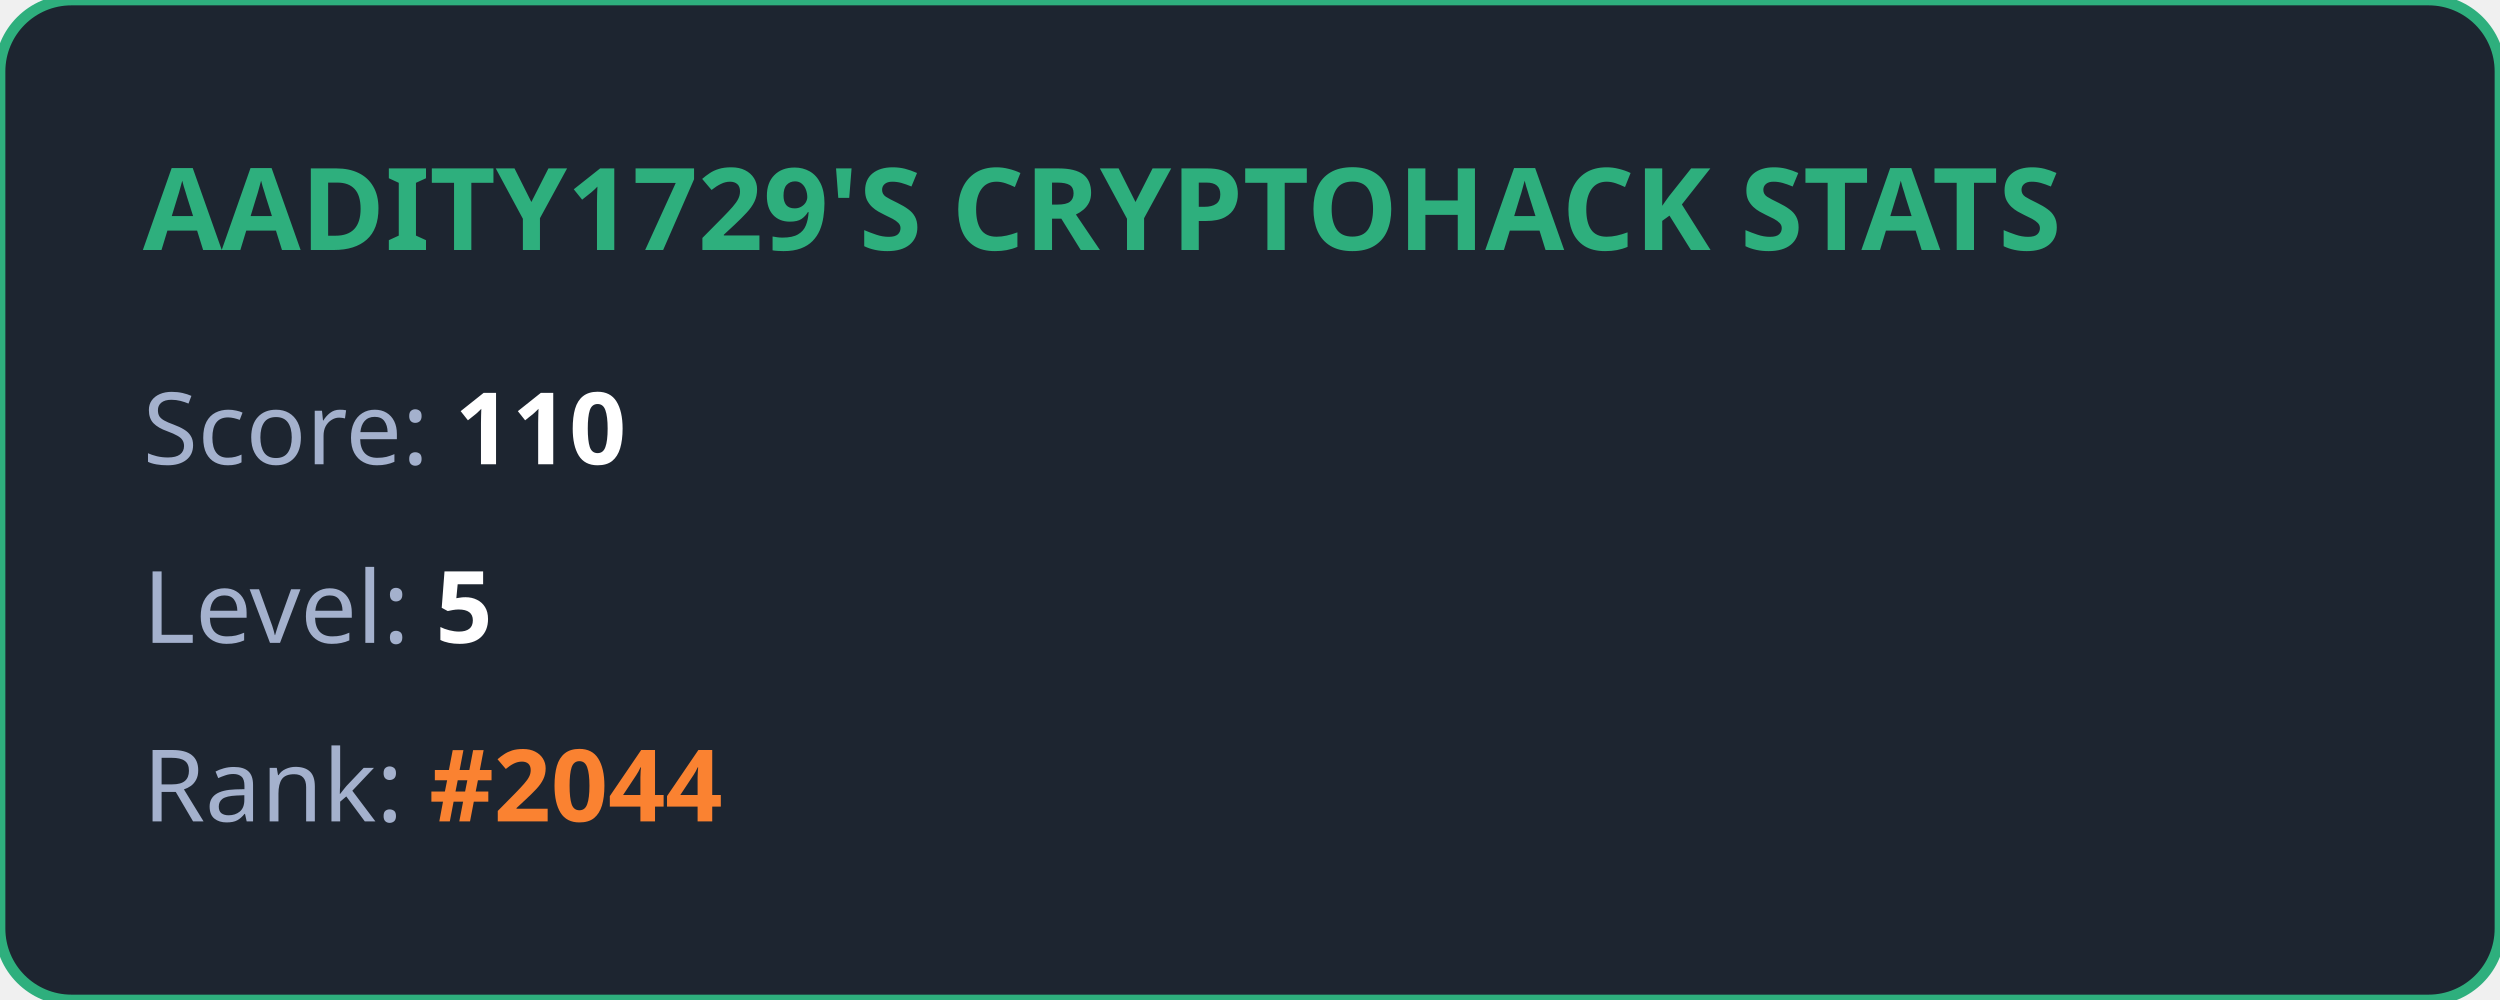
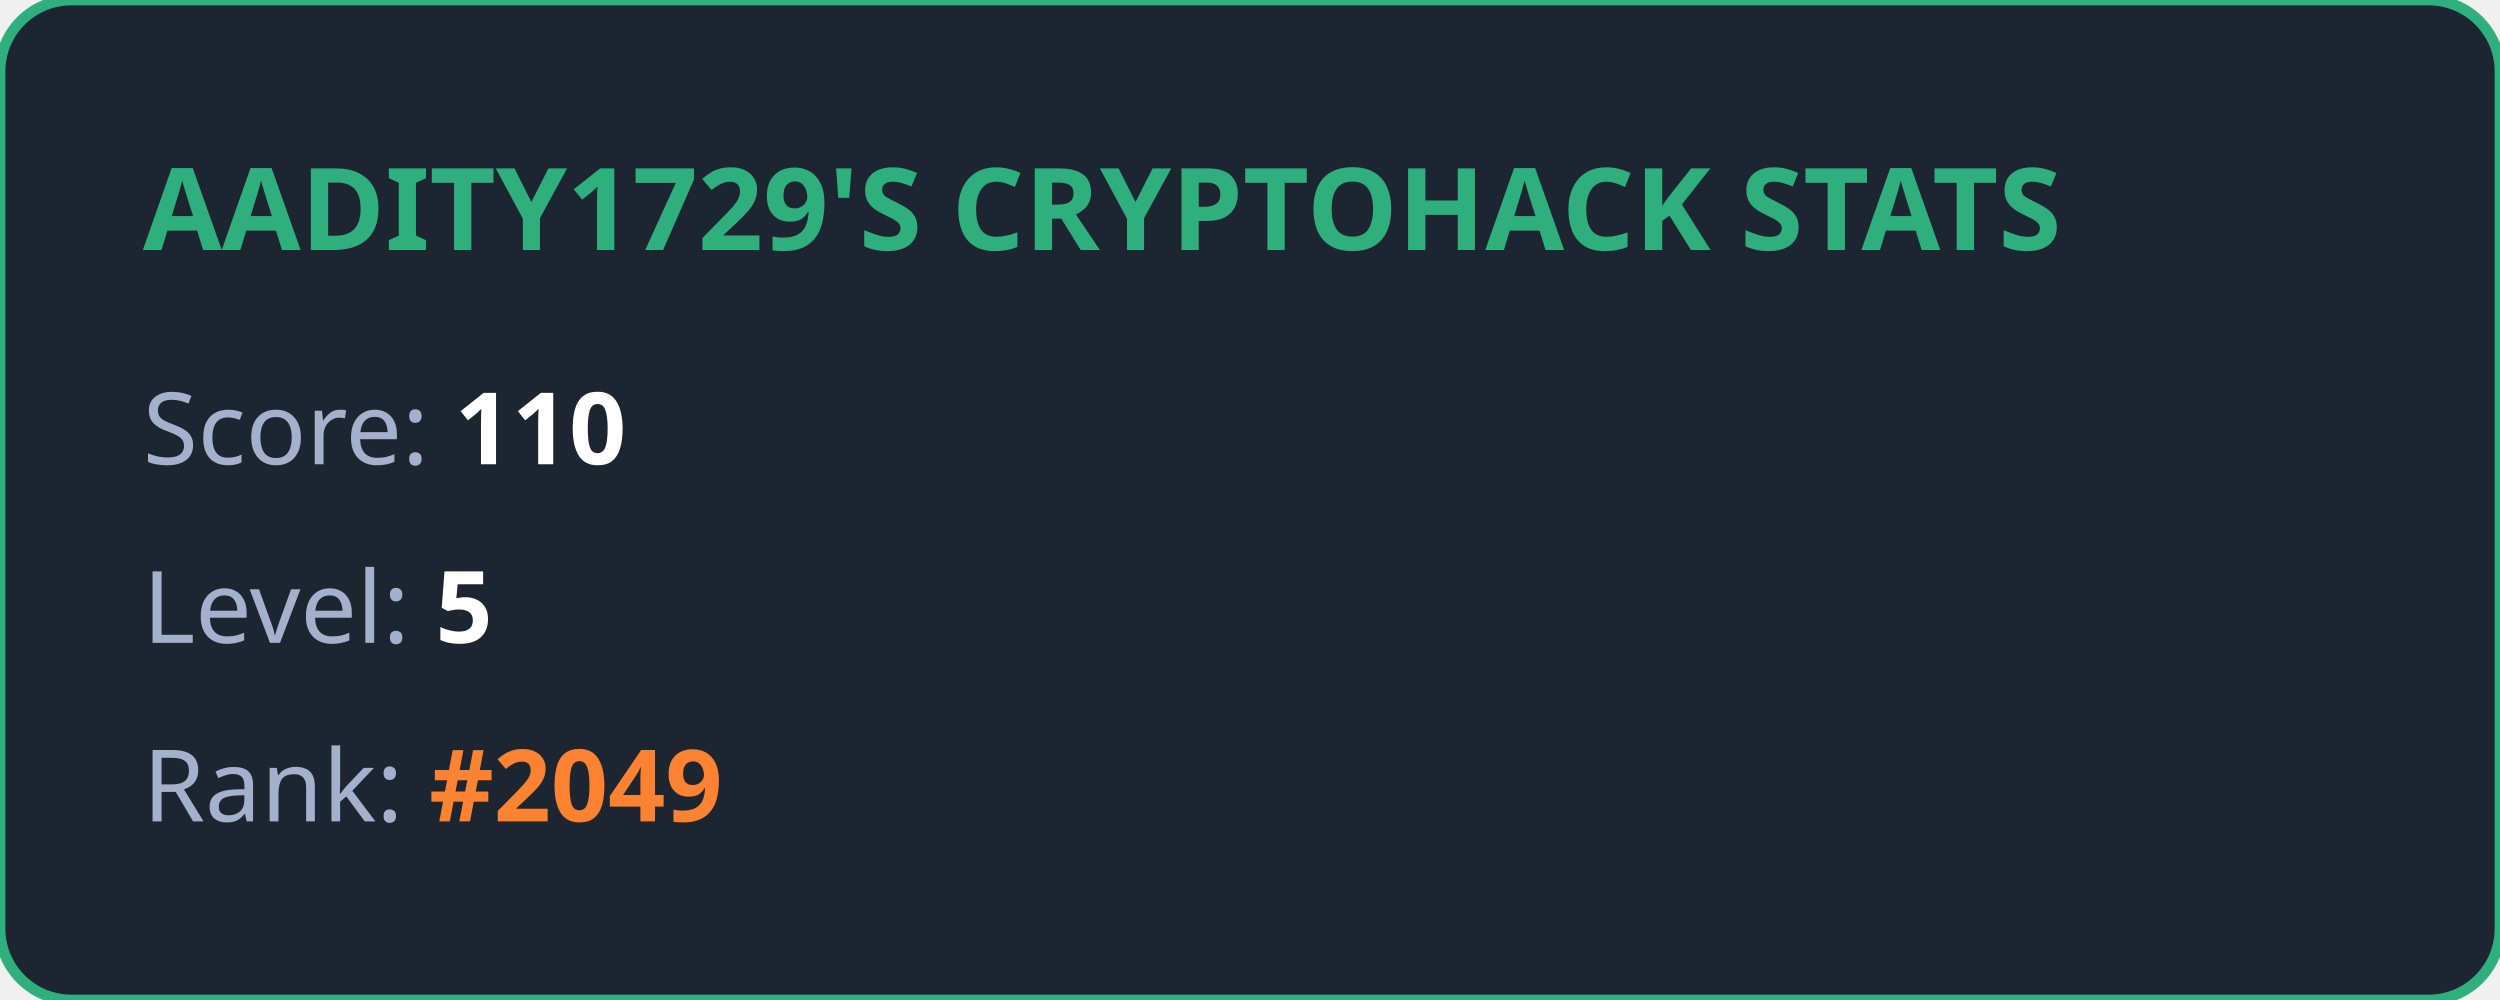
<svg xmlns="http://www.w3.org/2000/svg" width="350" height="140" viewBox="0 0 350 140" fill="none">
  <style>
            .title { font: bold 16px 'Segoe UI', Ubuntu, sans-serif; fill: #2eaf7d; }
            .stat { font: 14px 'Segoe UI', Ubuntu, sans-serif; fill: #a4b1cd; }
            .value { font-weight: bold; fill: #ffffff; }
            .highlight { font-weight: bold; fill: #fa8231; }
        </style>
  <rect width="100%" height="100%" rx="10" fill="#1d2530" stroke="#2eaf7d" stroke-width="1.5" />
  <text x="20" y="35" class="title">AADITY1729'S CRYPTOHACK STATS</text>
  <text x="20" y="65" class="stat">Score: <tspan class="value">110</tspan>
  </text>
  <text x="20" y="90" class="stat">Level: <tspan class="value">5</tspan>
  </text>
-   <text x="20" y="115" class="stat">Rank: <tspan class="highlight">#2044</tspan>
+   <text x="20" y="115" class="stat">Rank: <tspan class="highlight">#2049</tspan>
  </text>
</svg>
